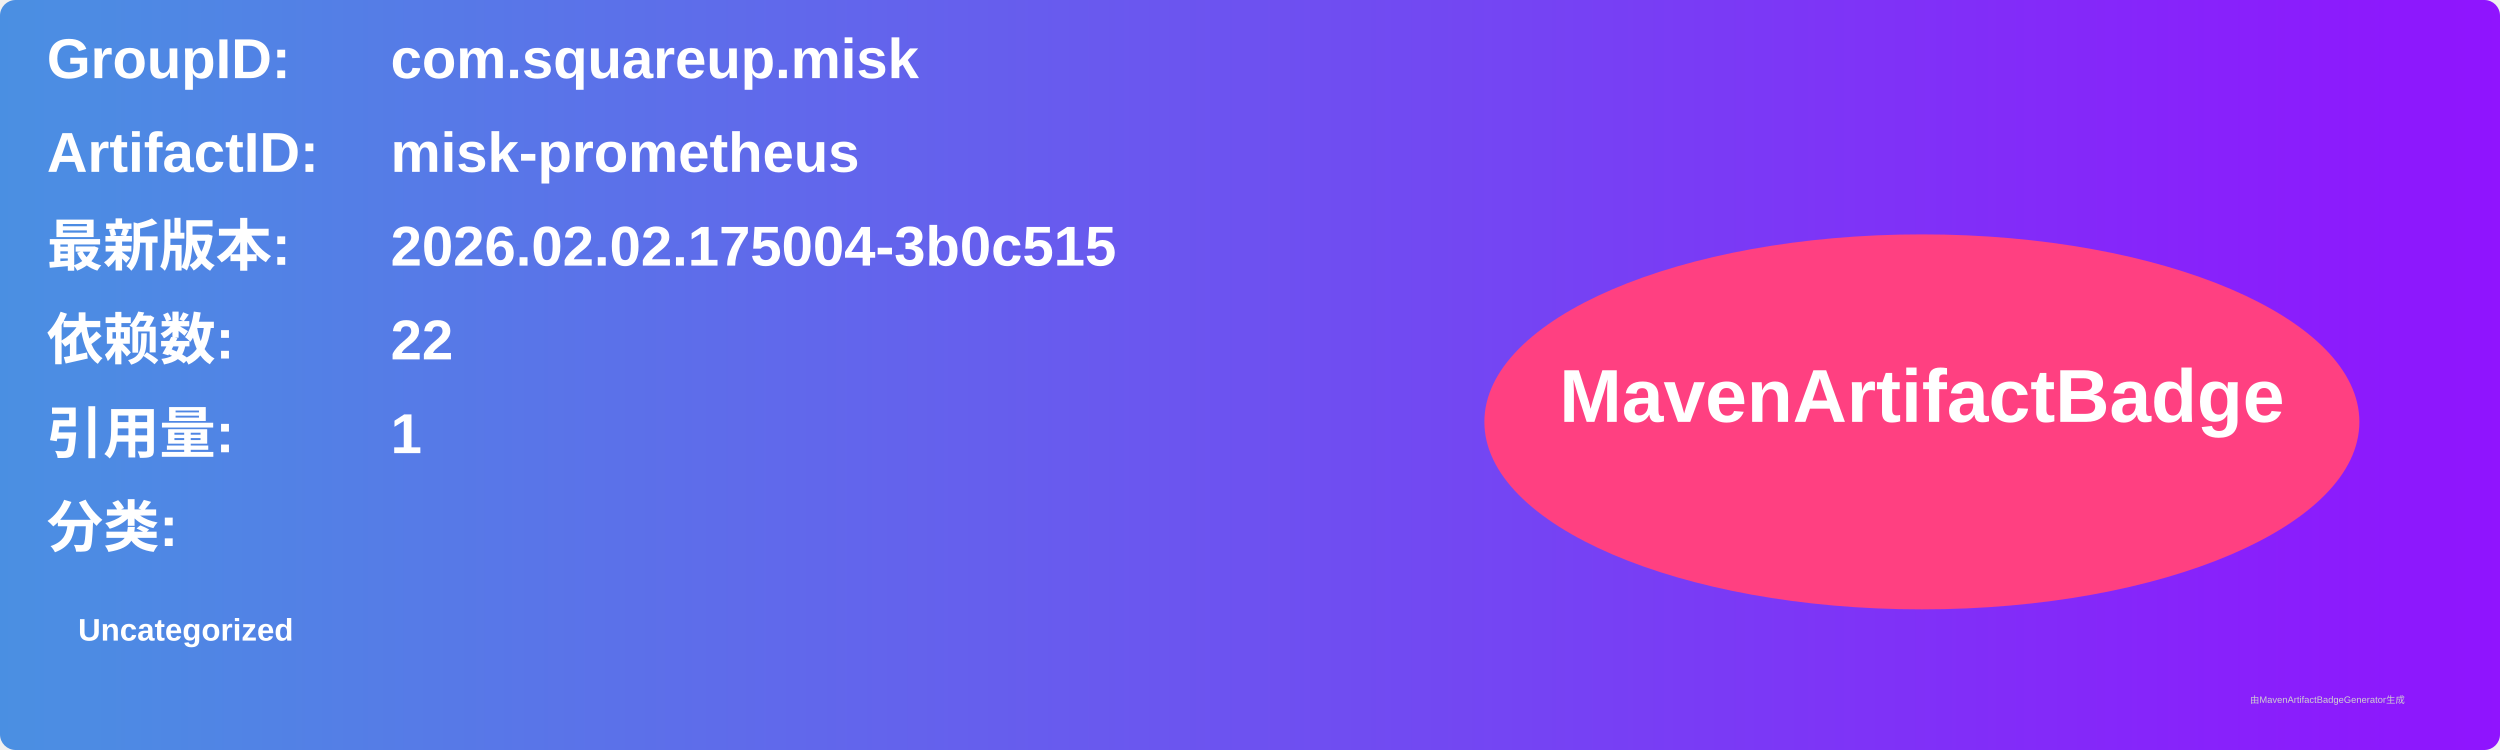
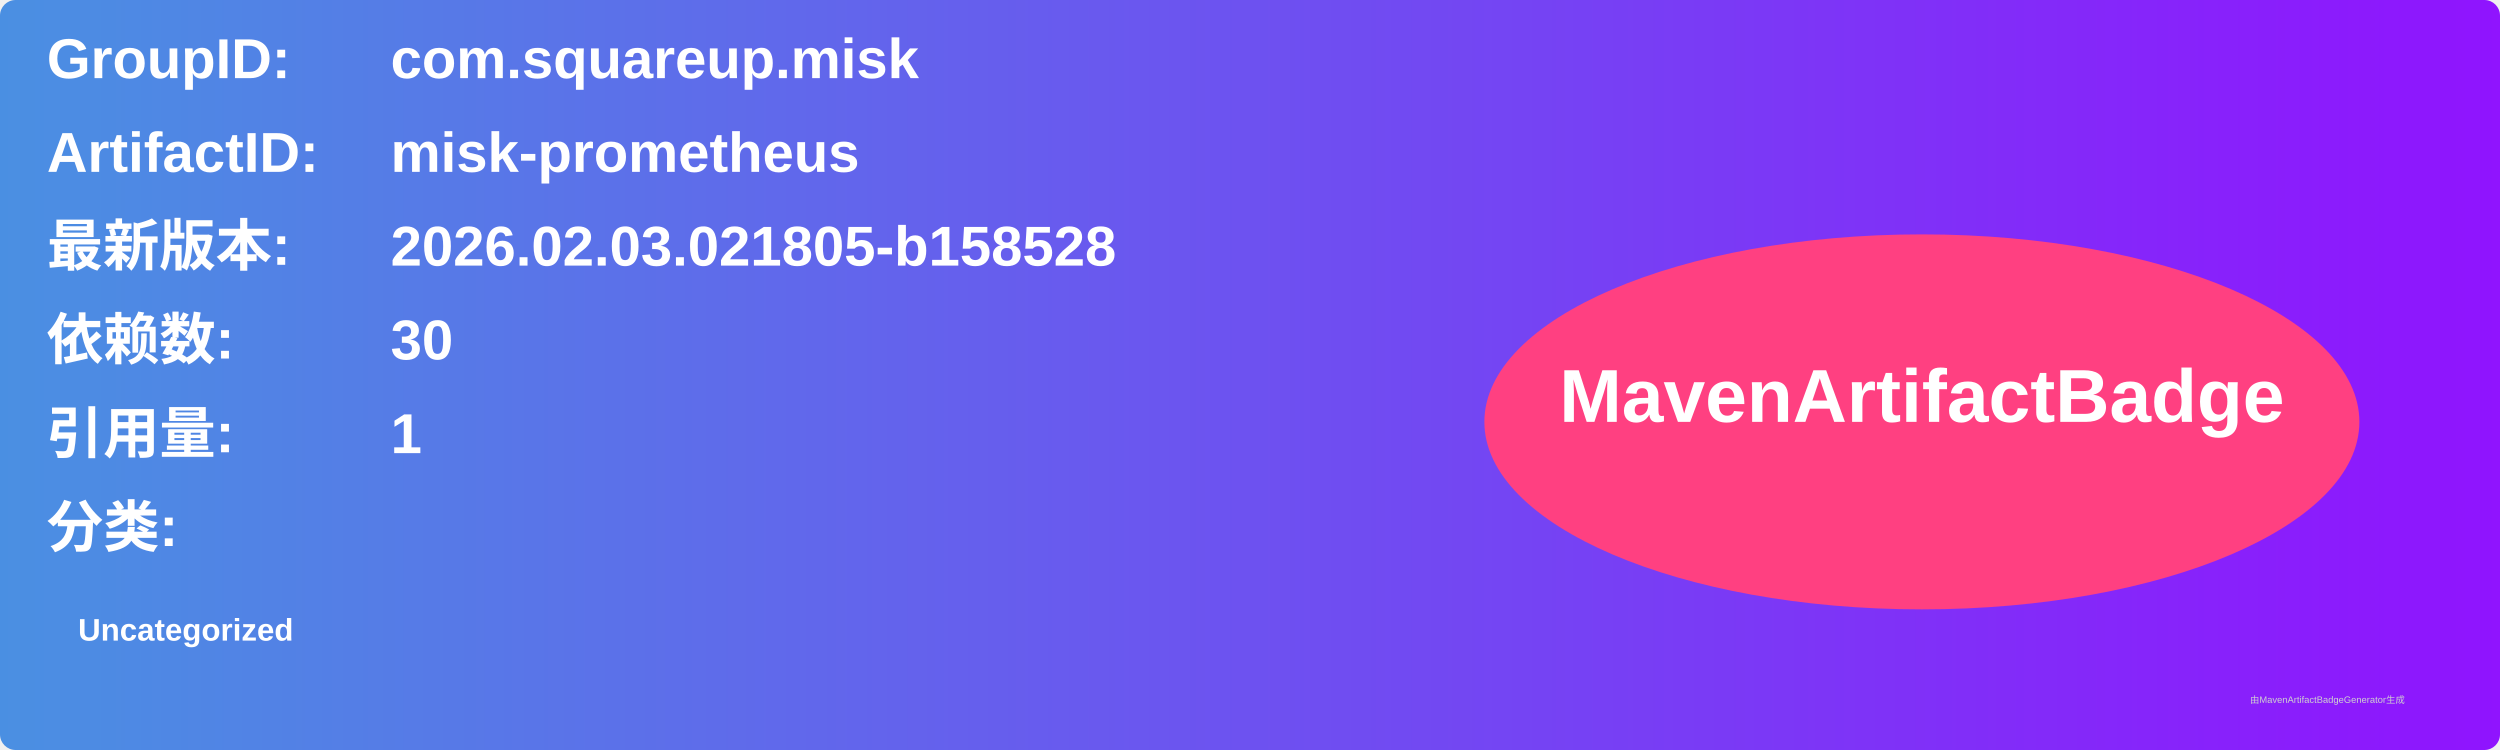
<svg xmlns="http://www.w3.org/2000/svg" width="800" height="240" viewBox="0 0 800 240">
  <linearGradient id="grad" x1="0%" y1="0%" x2="100%" y2="0%">
    <stop offset="0%" stop-color="#4a90e2" />
    <stop offset="100%" stop-color="#9013fe" />
  </linearGradient>
  <rect width="100%" height="100%" rx="5" ry="5" fill="url(#grad)" />
  <g transform="translate(15, 15)">
    <text x="0" y="10" font-family="Arial" font-size="18" fill="white" font-weight="bold" width="260">GroupID:</text>
    <text x="110" y="10" font-family="Arial" font-size="18" fill="white" font-weight="bold" width="460">com.squareup.misk</text>
    <text x="0" y="40" font-family="Arial" font-size="18" fill="white" font-weight="bold" width="260">ArtifactID:</text>
    <text x="110" y="40" font-family="Arial" font-size="18" fill="white" font-weight="bold" width="460">misk-prometheus</text>
    <text x="0" y="70" font-family="Arial" font-size="18" fill="white" font-weight="bold">最新版本:</text>
    <text x="110" y="70" font-family="Arial" font-size="18" fill="white" font-weight="bold">
-       <tspan font-weight="bold">2026.02.02.175004-3b0c515</tspan>
+       <tspan font-weight="bold">2026.02.03.021805-b158528</tspan>
    </text>
    <text x="0" y="100" font-family="Arial" font-size="18" fill="white" font-weight="bold">依赖数: </text>
    <text x="110" y="100" font-family="Arial" font-size="18" fill="white">
-       <tspan font-weight="bold">22</tspan>
+       <tspan font-weight="bold">30</tspan>
    </text>
    <text x="0" y="130" font-family="Arial" font-size="18" fill="white" font-weight="bold">引用量: </text>
    <text x="110" y="130" font-family="Arial" font-size="18" fill="white">
      <tspan font-weight="bold">1</tspan>
    </text>
    <text x="0" y="160" font-family="Arial" font-size="18" fill="white" font-weight="bold">分类:</text>
    <text x="10" y="190" font-family="Arial" font-size="10" fill="white">
      <tspan font-weight="bold">Uncategorized</tspan>
    </text>
    <ellipse cx="600" cy="120" rx="140" ry="60" fill="#ff4081" />
    <text x="600" y="120" text-anchor="middle" font-family="Arial" font-size="24" fill="white" font-weight="bold">MavenArtifactBadge</text>
  </g>
  <text x="720" y="225" font-family="Arial" font-size="3" fill="#d0d0d0">由MavenArtifactBadgeGenerator生成</text>
</svg>
